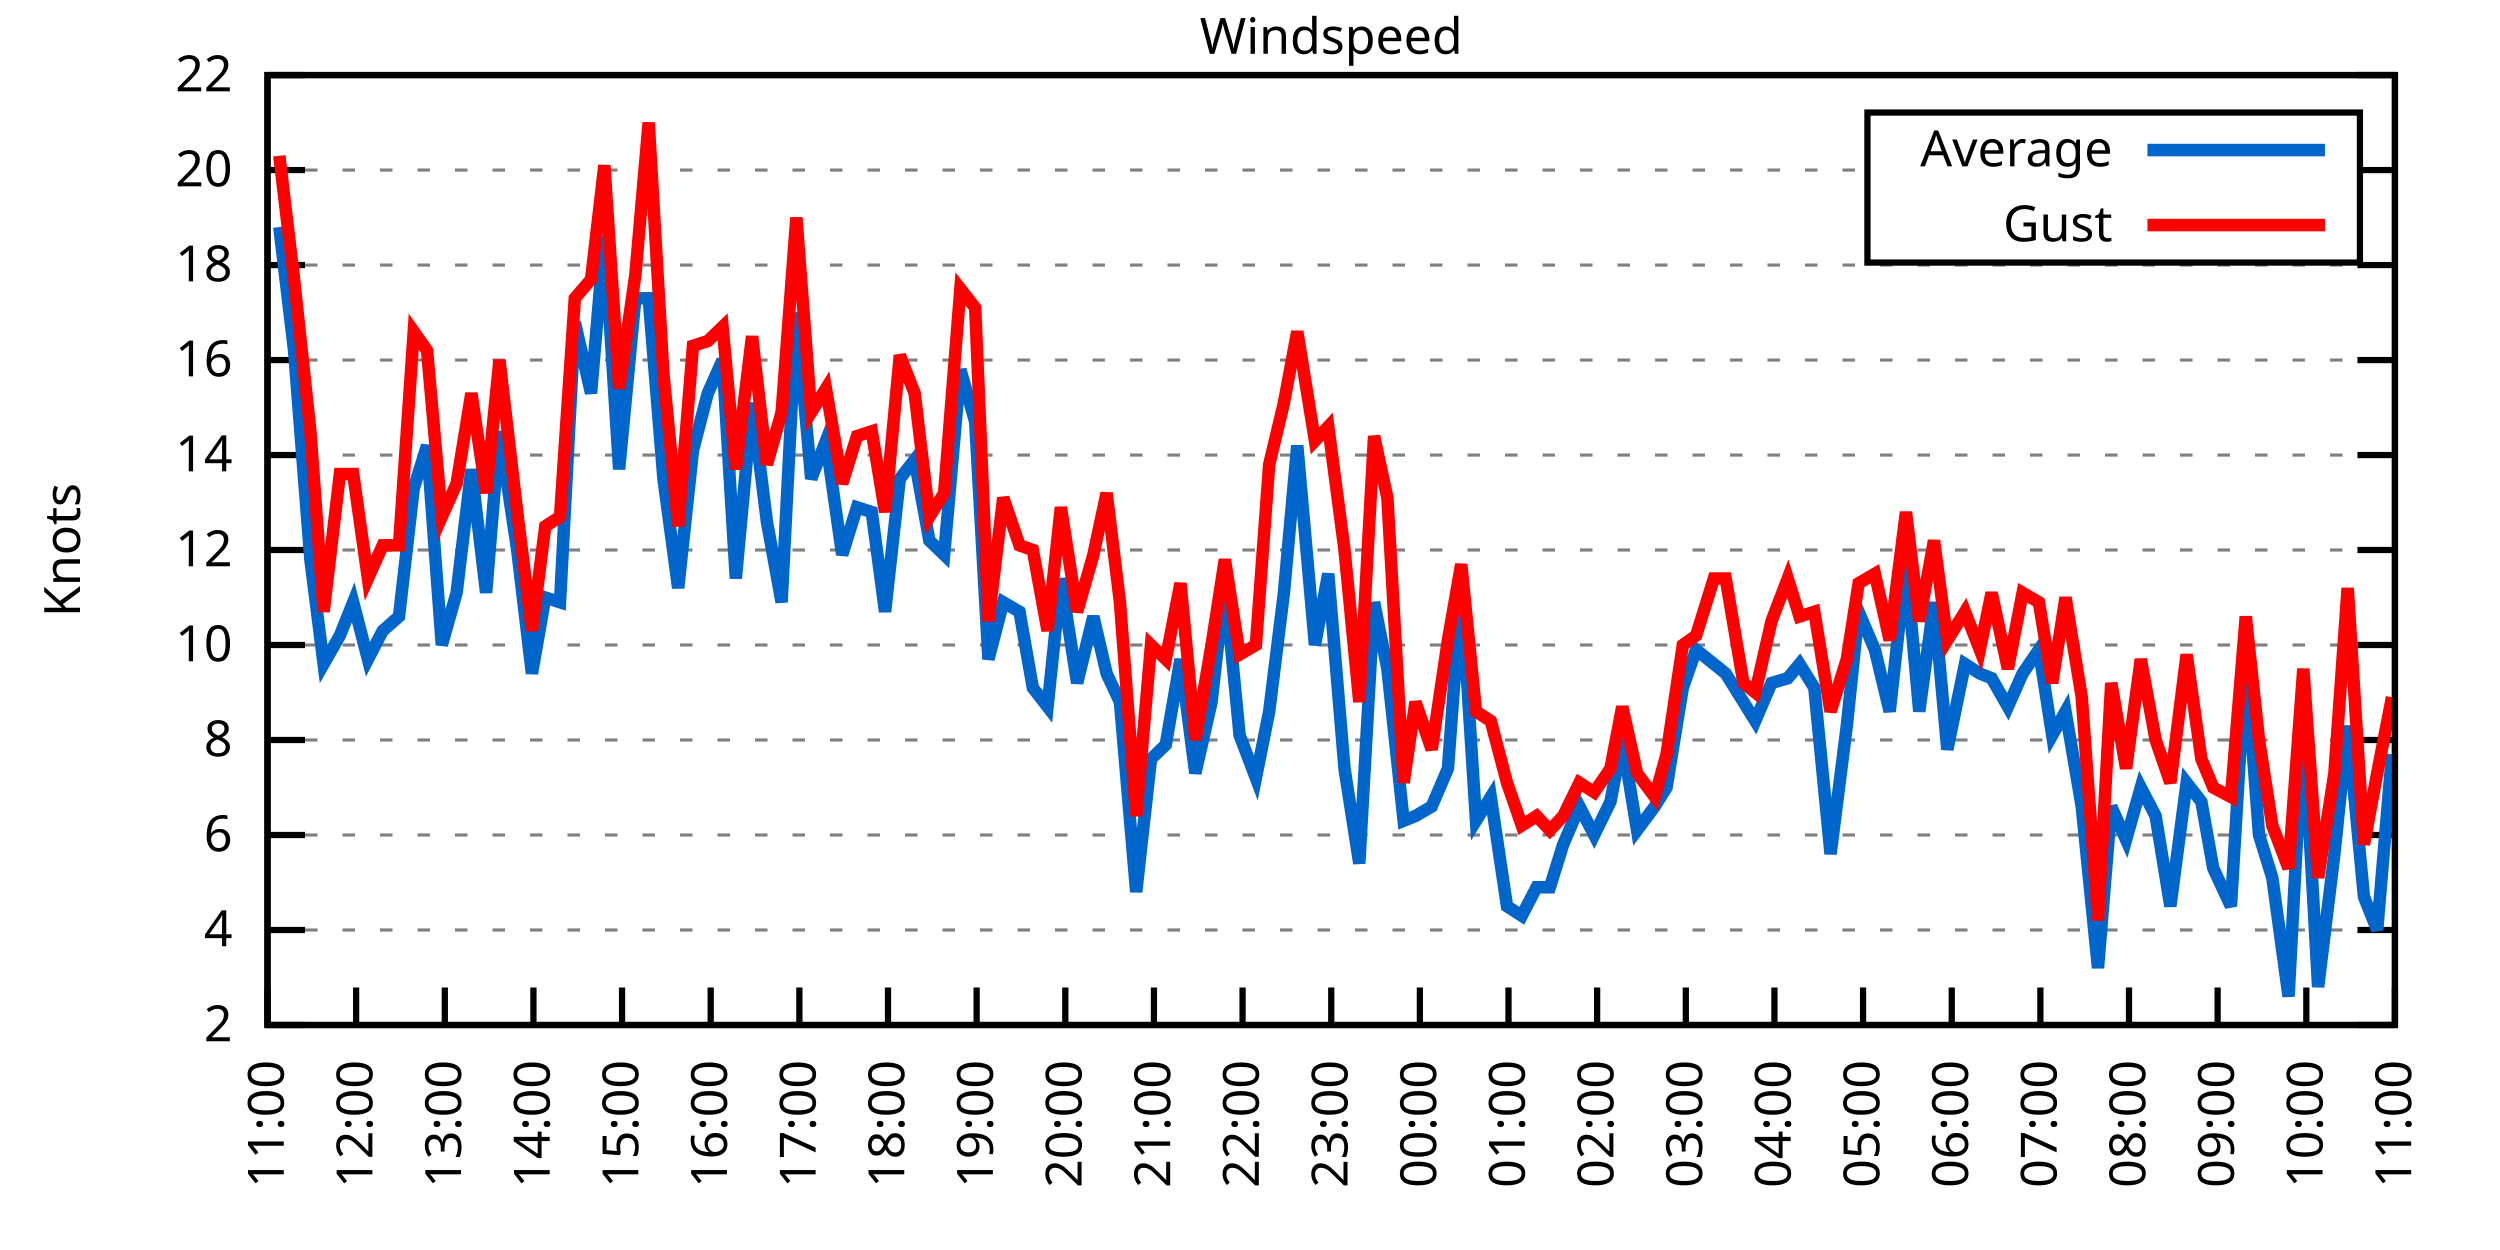
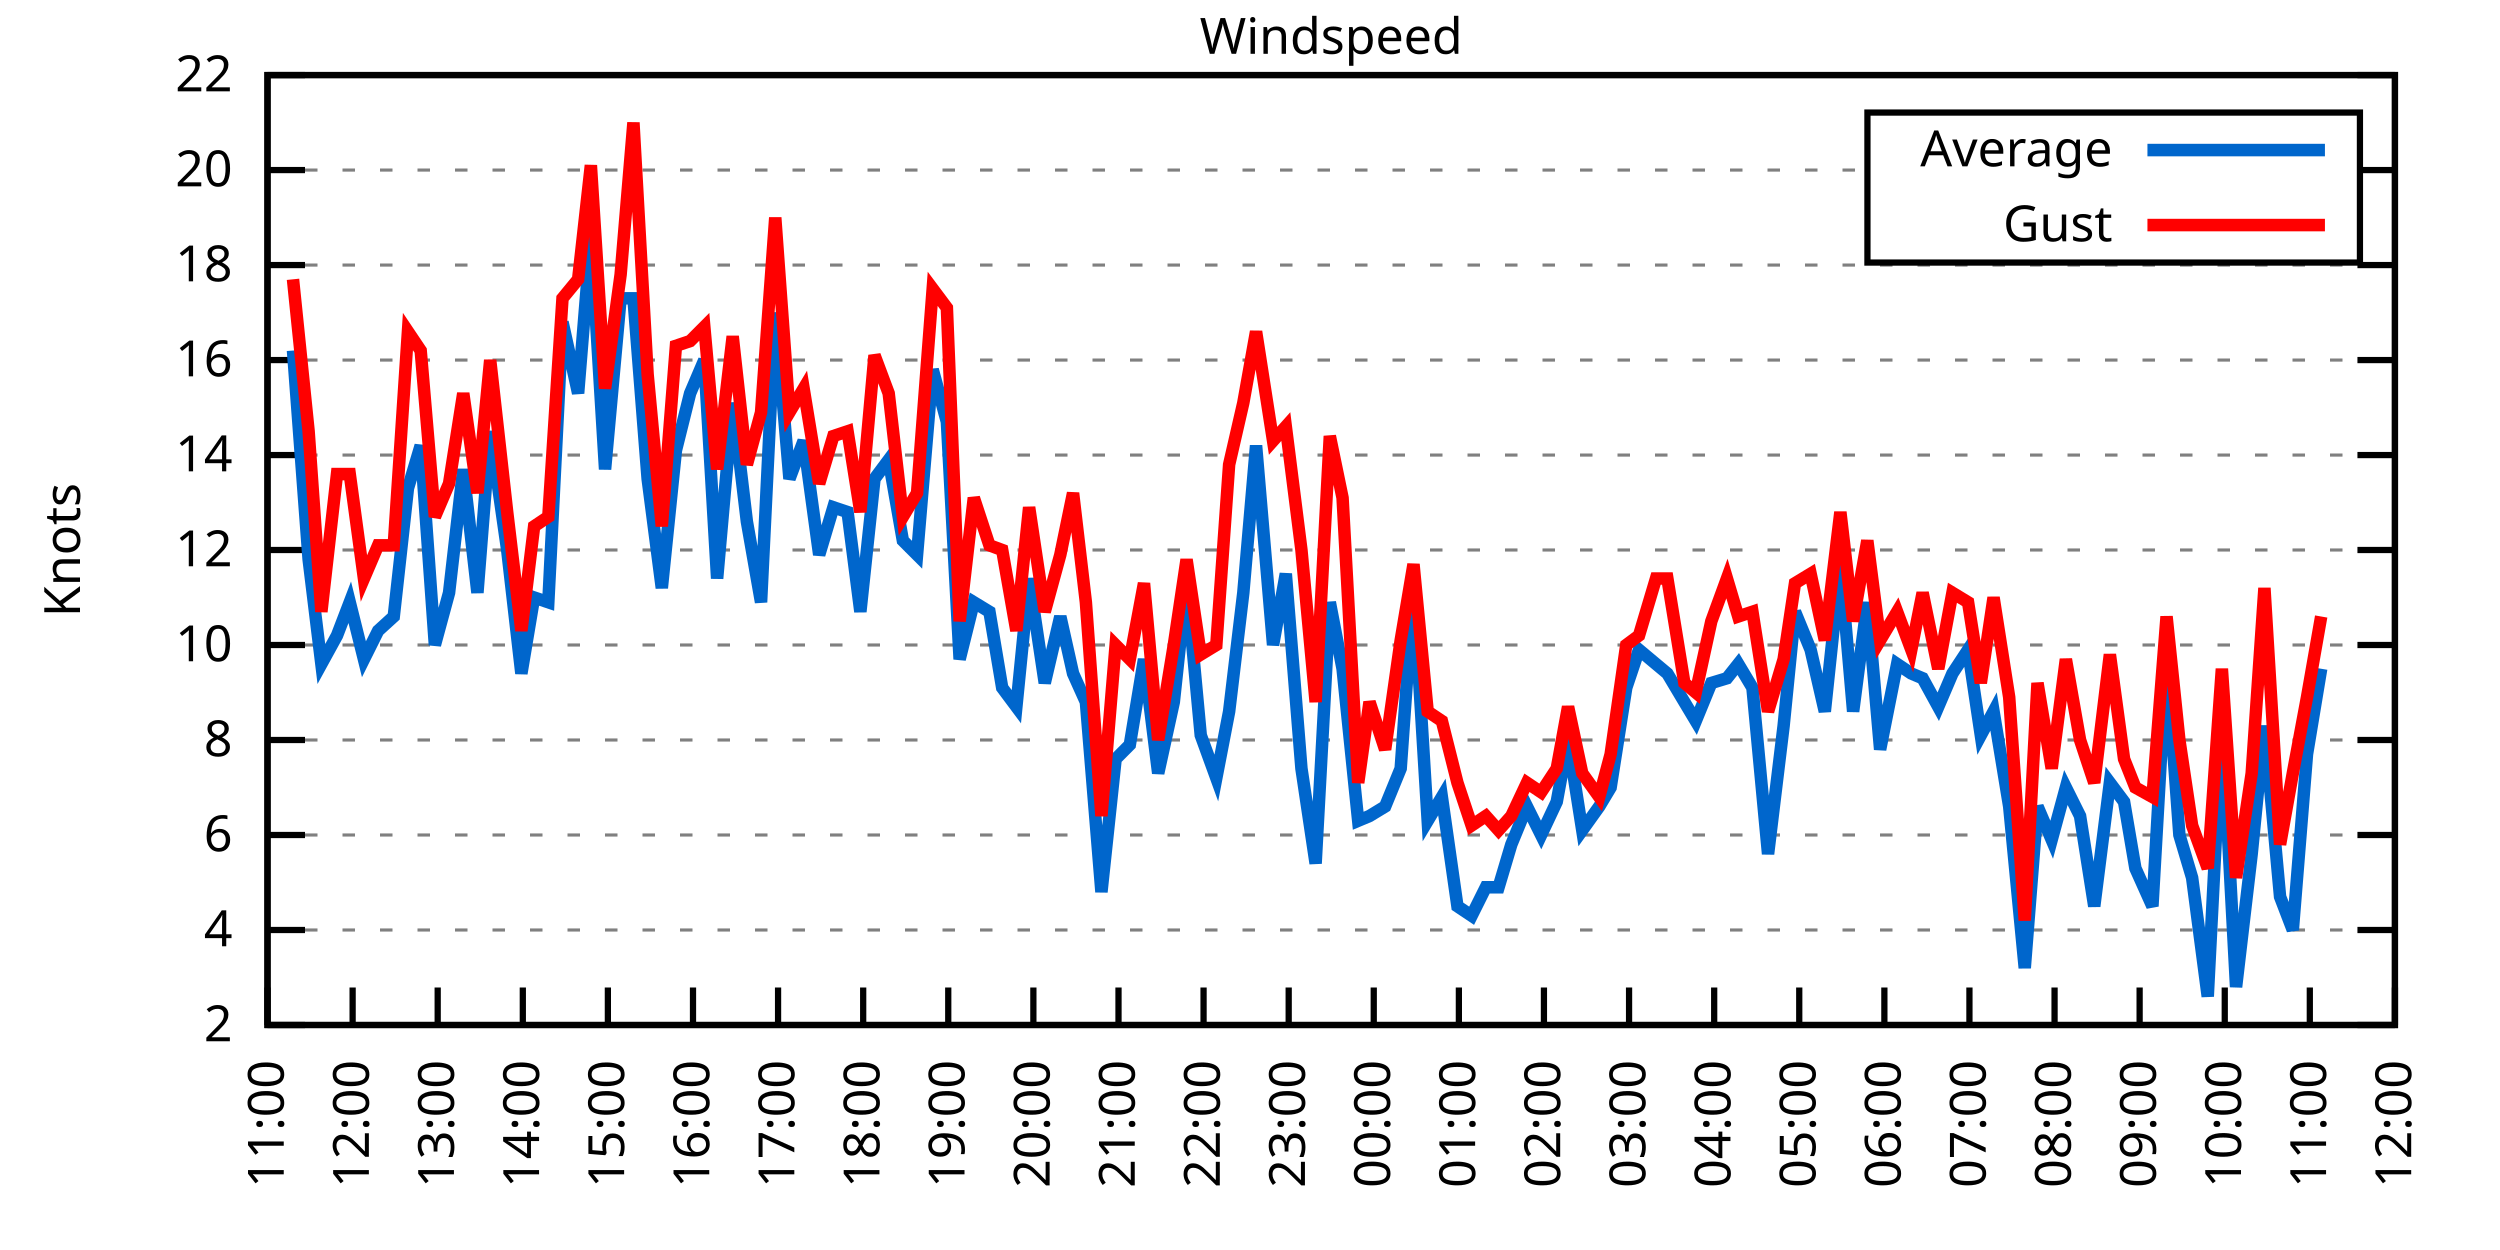
<svg xmlns="http://www.w3.org/2000/svg" xmlns:xlink="http://www.w3.org/1999/xlink" width="400" height="200" viewBox="0 0 400 200">
  <g id="gnuplot_canvas">
    <rect x="0" y="0" width="400" height="200" fill="none" />
    <defs>
      <circle id="gpDot" r="0.5" stroke-width="0.5" stroke="currentColor" />
      <path id="gpPt0" stroke-width="0.333" stroke="currentColor" d="M-1,0 h2 M0,-1 v2" />
      <path id="gpPt1" stroke-width="0.333" stroke="currentColor" d="M-1,-1 L1,1 M1,-1 L-1,1" />
      <path id="gpPt2" stroke-width="0.333" stroke="currentColor" d="M-1,0 L1,0 M0,-1 L0,1 M-1,-1 L1,1 M-1,1 L1,-1" />
      <rect id="gpPt3" stroke-width="0.333" stroke="currentColor" x="-1" y="-1" width="2" height="2" />
      <rect id="gpPt4" stroke-width="0.333" stroke="currentColor" fill="currentColor" x="-1" y="-1" width="2" height="2" />
      <circle id="gpPt5" stroke-width="0.333" stroke="currentColor" cx="0" cy="0" r="1" />
      <use xlink:href="#gpPt5" id="gpPt6" fill="currentColor" stroke="none" />
      <path id="gpPt7" stroke-width="0.333" stroke="currentColor" d="M0,-1.33 L-1.33,0.67 L1.33,0.67 z" />
      <use xlink:href="#gpPt7" id="gpPt8" fill="currentColor" stroke="none" />
      <use xlink:href="#gpPt7" id="gpPt9" stroke="currentColor" transform="rotate(180)" />
      <use xlink:href="#gpPt9" id="gpPt10" fill="currentColor" stroke="none" />
      <use xlink:href="#gpPt3" id="gpPt11" stroke="currentColor" transform="rotate(45)" />
      <use xlink:href="#gpPt11" id="gpPt12" fill="currentColor" stroke="none" />
      <path id="gpPt13" stroke-width="0.333" stroke="currentColor" d="M0,1.330 L1.265,0.411 L0.782,-1.067 L-0.782,-1.076 L-1.265,0.411 z" />
      <use xlink:href="#gpPt13" id="gpPt14" fill="currentColor" stroke="none" />
      <filter id="textbox" filterUnits="objectBoundingBox" x="0" y="0" height="1" width="1">
        <feFlood flood-color="white" flood-opacity="1" result="bgnd" />
        <feComposite in="SourceGraphic" in2="bgnd" operator="atop" />
      </filter>
      <filter id="greybox" filterUnits="objectBoundingBox" x="0" y="0" height="1" width="1">
        <feFlood flood-color="lightgrey" flood-opacity="1" result="grey" />
        <feComposite in="SourceGraphic" in2="grey" operator="atop" />
      </filter>
    </defs>
    <g fill="none" color="white" stroke="currentColor" stroke-width="1.00" stroke-linecap="butt" stroke-linejoin="miter">
</g>
    <g fill="none" color="black" stroke="currentColor" stroke-width="1.00" stroke-linecap="butt" stroke-linejoin="miter">
      <g stroke="none" shape-rendering="crispEdges">
        <polygon fill="rgb(255, 255, 255)" points="42.80,164.00 383.18,164.00 383.18,12.02 42.80,12.02 " />
      </g>
    </g>
    <g fill="none" color="black" stroke="currentColor" stroke-width="1.00" stroke-linecap="butt" stroke-linejoin="miter">
</g>
    <g fill="none" color="black" stroke="black" stroke-width="0.50" stroke-linecap="butt" stroke-linejoin="miter">
</g>
    <g fill="none" color="gray" stroke="currentColor" stroke-width="0.50" stroke-linecap="butt" stroke-linejoin="miter">
      <path stroke="gray" stroke-dasharray="2,4" class="gridline" d="M42.80,164.00 L383.19,164.00  " />
    </g>
    <g fill="none" color="gray" stroke="gray" stroke-width="1.00" stroke-linecap="butt" stroke-linejoin="miter">
</g>
    <g fill="none" color="black" stroke="currentColor" stroke-width="1.00" stroke-linecap="butt" stroke-linejoin="miter">
      <path stroke="black" d="M42.80,164.00 L48.80,164.00 M383.19,164.00 L377.19,164.00  " />
      <g transform="translate(37.20,166.60)" stroke="none" fill="black" font-family="Sans" font-size="8.00" text-anchor="end">
        <text>
          <tspan font-family="Sans"> 2</tspan>
        </text>
      </g>
    </g>
    <g fill="none" color="black" stroke="currentColor" stroke-width="1.00" stroke-linecap="butt" stroke-linejoin="miter">
</g>
    <g fill="none" color="black" stroke="black" stroke-width="0.50" stroke-linecap="butt" stroke-linejoin="miter">
</g>
    <g fill="none" color="gray" stroke="currentColor" stroke-width="0.50" stroke-linecap="butt" stroke-linejoin="miter">
      <path stroke="gray" stroke-dasharray="2,4" class="gridline" d="M42.80,148.80 L383.19,148.80  " />
    </g>
    <g fill="none" color="gray" stroke="gray" stroke-width="1.00" stroke-linecap="butt" stroke-linejoin="miter">
</g>
    <g fill="none" color="black" stroke="currentColor" stroke-width="1.00" stroke-linecap="butt" stroke-linejoin="miter">
      <path stroke="black" d="M42.80,148.80 L48.80,148.80 M383.19,148.80 L377.19,148.80  " />
      <g transform="translate(37.20,151.40)" stroke="none" fill="black" font-family="Sans" font-size="8.00" text-anchor="end">
        <text>
          <tspan font-family="Sans"> 4</tspan>
        </text>
      </g>
    </g>
    <g fill="none" color="black" stroke="currentColor" stroke-width="1.00" stroke-linecap="butt" stroke-linejoin="miter">
</g>
    <g fill="none" color="black" stroke="black" stroke-width="0.50" stroke-linecap="butt" stroke-linejoin="miter">
</g>
    <g fill="none" color="gray" stroke="currentColor" stroke-width="0.50" stroke-linecap="butt" stroke-linejoin="miter">
      <path stroke="gray" stroke-dasharray="2,4" class="gridline" d="M42.80,133.60 L383.19,133.60  " />
    </g>
    <g fill="none" color="gray" stroke="gray" stroke-width="1.00" stroke-linecap="butt" stroke-linejoin="miter">
</g>
    <g fill="none" color="black" stroke="currentColor" stroke-width="1.00" stroke-linecap="butt" stroke-linejoin="miter">
      <path stroke="black" d="M42.80,133.60 L48.80,133.60 M383.19,133.60 L377.19,133.60  " />
      <g transform="translate(37.20,136.20)" stroke="none" fill="black" font-family="Sans" font-size="8.00" text-anchor="end">
        <text>
          <tspan font-family="Sans"> 6</tspan>
        </text>
      </g>
    </g>
    <g fill="none" color="black" stroke="currentColor" stroke-width="1.00" stroke-linecap="butt" stroke-linejoin="miter">
</g>
    <g fill="none" color="black" stroke="black" stroke-width="0.50" stroke-linecap="butt" stroke-linejoin="miter">
</g>
    <g fill="none" color="gray" stroke="currentColor" stroke-width="0.50" stroke-linecap="butt" stroke-linejoin="miter">
      <path stroke="gray" stroke-dasharray="2,4" class="gridline" d="M42.80,118.40 L383.19,118.40  " />
    </g>
    <g fill="none" color="gray" stroke="gray" stroke-width="1.00" stroke-linecap="butt" stroke-linejoin="miter">
</g>
    <g fill="none" color="black" stroke="currentColor" stroke-width="1.00" stroke-linecap="butt" stroke-linejoin="miter">
      <path stroke="black" d="M42.80,118.40 L48.80,118.40 M383.19,118.40 L377.19,118.40  " />
      <g transform="translate(37.20,121.00)" stroke="none" fill="black" font-family="Sans" font-size="8.00" text-anchor="end">
        <text>
          <tspan font-family="Sans"> 8</tspan>
        </text>
      </g>
    </g>
    <g fill="none" color="black" stroke="currentColor" stroke-width="1.00" stroke-linecap="butt" stroke-linejoin="miter">
</g>
    <g fill="none" color="black" stroke="black" stroke-width="0.50" stroke-linecap="butt" stroke-linejoin="miter">
</g>
    <g fill="none" color="gray" stroke="currentColor" stroke-width="0.50" stroke-linecap="butt" stroke-linejoin="miter">
      <path stroke="gray" stroke-dasharray="2,4" class="gridline" d="M42.80,103.20 L383.19,103.20  " />
    </g>
    <g fill="none" color="gray" stroke="gray" stroke-width="1.00" stroke-linecap="butt" stroke-linejoin="miter">
</g>
    <g fill="none" color="black" stroke="currentColor" stroke-width="1.00" stroke-linecap="butt" stroke-linejoin="miter">
      <path stroke="black" d="M42.80,103.20 L48.80,103.20 M383.19,103.20 L377.19,103.20  " />
      <g transform="translate(37.20,105.80)" stroke="none" fill="black" font-family="Sans" font-size="8.00" text-anchor="end">
        <text>
          <tspan font-family="Sans"> 10</tspan>
        </text>
      </g>
    </g>
    <g fill="none" color="black" stroke="currentColor" stroke-width="1.00" stroke-linecap="butt" stroke-linejoin="miter">
</g>
    <g fill="none" color="black" stroke="black" stroke-width="0.50" stroke-linecap="butt" stroke-linejoin="miter">
</g>
    <g fill="none" color="gray" stroke="currentColor" stroke-width="0.50" stroke-linecap="butt" stroke-linejoin="miter">
      <path stroke="gray" stroke-dasharray="2,4" class="gridline" d="M42.80,88.00 L383.19,88.00  " />
    </g>
    <g fill="none" color="gray" stroke="gray" stroke-width="1.00" stroke-linecap="butt" stroke-linejoin="miter">
</g>
    <g fill="none" color="black" stroke="currentColor" stroke-width="1.00" stroke-linecap="butt" stroke-linejoin="miter">
      <path stroke="black" d="M42.80,88.00 L48.80,88.00 M383.19,88.00 L377.19,88.00  " />
      <g transform="translate(37.20,90.60)" stroke="none" fill="black" font-family="Sans" font-size="8.00" text-anchor="end">
        <text>
          <tspan font-family="Sans"> 12</tspan>
        </text>
      </g>
    </g>
    <g fill="none" color="black" stroke="currentColor" stroke-width="1.00" stroke-linecap="butt" stroke-linejoin="miter">
</g>
    <g fill="none" color="black" stroke="black" stroke-width="0.50" stroke-linecap="butt" stroke-linejoin="miter">
</g>
    <g fill="none" color="gray" stroke="currentColor" stroke-width="0.50" stroke-linecap="butt" stroke-linejoin="miter">
      <path stroke="gray" stroke-dasharray="2,4" class="gridline" d="M42.80,72.81 L383.19,72.81  " />
    </g>
    <g fill="none" color="gray" stroke="gray" stroke-width="1.00" stroke-linecap="butt" stroke-linejoin="miter">
</g>
    <g fill="none" color="black" stroke="currentColor" stroke-width="1.00" stroke-linecap="butt" stroke-linejoin="miter">
      <path stroke="black" d="M42.80,72.81 L48.80,72.81 M383.19,72.81 L377.19,72.81  " />
      <g transform="translate(37.20,75.41)" stroke="none" fill="black" font-family="Sans" font-size="8.00" text-anchor="end">
        <text>
          <tspan font-family="Sans"> 14</tspan>
        </text>
      </g>
    </g>
    <g fill="none" color="black" stroke="currentColor" stroke-width="1.00" stroke-linecap="butt" stroke-linejoin="miter">
</g>
    <g fill="none" color="black" stroke="black" stroke-width="0.50" stroke-linecap="butt" stroke-linejoin="miter">
</g>
    <g fill="none" color="gray" stroke="currentColor" stroke-width="0.50" stroke-linecap="butt" stroke-linejoin="miter">
      <path stroke="gray" stroke-dasharray="2,4" class="gridline" d="M42.80,57.61 L383.19,57.61  " />
    </g>
    <g fill="none" color="gray" stroke="gray" stroke-width="1.00" stroke-linecap="butt" stroke-linejoin="miter">
</g>
    <g fill="none" color="black" stroke="currentColor" stroke-width="1.00" stroke-linecap="butt" stroke-linejoin="miter">
      <path stroke="black" d="M42.80,57.61 L48.80,57.61 M383.19,57.61 L377.19,57.61  " />
      <g transform="translate(37.20,60.21)" stroke="none" fill="black" font-family="Sans" font-size="8.00" text-anchor="end">
        <text>
          <tspan font-family="Sans"> 16</tspan>
        </text>
      </g>
    </g>
    <g fill="none" color="black" stroke="currentColor" stroke-width="1.00" stroke-linecap="butt" stroke-linejoin="miter">
</g>
    <g fill="none" color="black" stroke="black" stroke-width="0.50" stroke-linecap="butt" stroke-linejoin="miter">
</g>
    <g fill="none" color="gray" stroke="currentColor" stroke-width="0.50" stroke-linecap="butt" stroke-linejoin="miter">
      <path stroke="gray" stroke-dasharray="2,4" class="gridline" d="M42.80,42.41 L383.19,42.41  " />
    </g>
    <g fill="none" color="gray" stroke="gray" stroke-width="1.00" stroke-linecap="butt" stroke-linejoin="miter">
</g>
    <g fill="none" color="black" stroke="currentColor" stroke-width="1.00" stroke-linecap="butt" stroke-linejoin="miter">
      <path stroke="black" d="M42.80,42.41 L48.80,42.41 M383.19,42.41 L377.19,42.41  " />
      <g transform="translate(37.20,45.01)" stroke="none" fill="black" font-family="Sans" font-size="8.00" text-anchor="end">
        <text>
          <tspan font-family="Sans"> 18</tspan>
        </text>
      </g>
    </g>
    <g fill="none" color="black" stroke="currentColor" stroke-width="1.00" stroke-linecap="butt" stroke-linejoin="miter">
</g>
    <g fill="none" color="black" stroke="black" stroke-width="0.50" stroke-linecap="butt" stroke-linejoin="miter">
</g>
    <g fill="none" color="gray" stroke="currentColor" stroke-width="0.50" stroke-linecap="butt" stroke-linejoin="miter">
      <path stroke="gray" stroke-dasharray="2,4" class="gridline" d="M42.80,27.21 L298.79,27.21 M377.59,27.21 L383.19,27.21  " />
    </g>
    <g fill="none" color="gray" stroke="gray" stroke-width="1.00" stroke-linecap="butt" stroke-linejoin="miter">
</g>
    <g fill="none" color="black" stroke="currentColor" stroke-width="1.00" stroke-linecap="butt" stroke-linejoin="miter">
      <path stroke="black" d="M42.80,27.21 L48.80,27.21 M383.19,27.21 L377.19,27.21  " />
      <g transform="translate(37.20,29.81)" stroke="none" fill="black" font-family="Sans" font-size="8.00" text-anchor="end">
        <text>
          <tspan font-family="Sans"> 20</tspan>
        </text>
      </g>
    </g>
    <g fill="none" color="black" stroke="currentColor" stroke-width="1.00" stroke-linecap="butt" stroke-linejoin="miter">
</g>
    <g fill="none" color="black" stroke="black" stroke-width="0.50" stroke-linecap="butt" stroke-linejoin="miter">
</g>
    <g fill="none" color="gray" stroke="currentColor" stroke-width="0.50" stroke-linecap="butt" stroke-linejoin="miter">
      <path stroke="gray" stroke-dasharray="2,4" class="gridline" d="M42.80,12.01 L383.19,12.01  " />
    </g>
    <g fill="none" color="gray" stroke="gray" stroke-width="1.00" stroke-linecap="butt" stroke-linejoin="miter">
</g>
    <g fill="none" color="black" stroke="currentColor" stroke-width="1.00" stroke-linecap="butt" stroke-linejoin="miter">
      <path stroke="black" d="M42.80,12.01 L48.80,12.01 M383.19,12.01 L377.19,12.01  " />
      <g transform="translate(37.20,14.61)" stroke="none" fill="black" font-family="Sans" font-size="8.00" text-anchor="end">
        <text>
          <tspan font-family="Sans"> 22</tspan>
        </text>
      </g>
    </g>
    <g fill="none" color="black" stroke="currentColor" stroke-width="1.00" stroke-linecap="butt" stroke-linejoin="miter">
      <path stroke="black" d="M42.80,164.00 L42.80,158.00  " />
      <g transform="translate(45.40,169.60) rotate(270.00)" stroke="none" fill="black" font-family="Sans" font-size="8.00" text-anchor="end">
        <text>
          <tspan font-family="Sans">11:00</tspan>
        </text>
      </g>
    </g>
    <g fill="none" color="black" stroke="currentColor" stroke-width="1.00" stroke-linecap="butt" stroke-linejoin="miter">
-       <path stroke="black" d="M56.98,164.00 L56.98,158.00  " />
-       <g transform="translate(59.58,169.60) rotate(270.00)" stroke="none" fill="black" font-family="Sans" font-size="8.00" text-anchor="end">
+       <path stroke="black" d="M56.42,164.00 L56.42,158.00  " />
+       <g transform="translate(59.02,169.60) rotate(270.00)" stroke="none" fill="black" font-family="Sans" font-size="8.00" text-anchor="end">
        <text>
          <tspan font-family="Sans">12:00</tspan>
        </text>
      </g>
    </g>
    <g fill="none" color="black" stroke="currentColor" stroke-width="1.00" stroke-linecap="butt" stroke-linejoin="miter">
-       <path stroke="black" d="M71.17,164.00 L71.17,158.00  " />
-       <g transform="translate(73.77,169.60) rotate(270.00)" stroke="none" fill="black" font-family="Sans" font-size="8.00" text-anchor="end">
+       <path stroke="black" d="M70.03,164.00 L70.03,158.00  " />
+       <g transform="translate(72.63,169.60) rotate(270.00)" stroke="none" fill="black" font-family="Sans" font-size="8.00" text-anchor="end">
        <text>
          <tspan font-family="Sans">13:00</tspan>
        </text>
      </g>
    </g>
    <g fill="none" color="black" stroke="currentColor" stroke-width="1.00" stroke-linecap="butt" stroke-linejoin="miter">
-       <path stroke="black" d="M85.35,164.00 L85.35,158.00  " />
-       <g transform="translate(87.95,169.60) rotate(270.00)" stroke="none" fill="black" font-family="Sans" font-size="8.00" text-anchor="end">
+       <path stroke="black" d="M83.65,164.00 L83.65,158.00  " />
+       <g transform="translate(86.25,169.60) rotate(270.00)" stroke="none" fill="black" font-family="Sans" font-size="8.00" text-anchor="end">
        <text>
          <tspan font-family="Sans">14:00</tspan>
        </text>
      </g>
    </g>
    <g fill="none" color="black" stroke="currentColor" stroke-width="1.00" stroke-linecap="butt" stroke-linejoin="miter">
-       <path stroke="black" d="M99.53,164.00 L99.53,158.00  " />
-       <g transform="translate(102.13,169.60) rotate(270.00)" stroke="none" fill="black" font-family="Sans" font-size="8.00" text-anchor="end">
+       <path stroke="black" d="M97.26,164.00 L97.26,158.00  " />
+       <g transform="translate(99.86,169.60) rotate(270.00)" stroke="none" fill="black" font-family="Sans" font-size="8.00" text-anchor="end">
        <text>
          <tspan font-family="Sans">15:00</tspan>
        </text>
      </g>
    </g>
    <g fill="none" color="black" stroke="currentColor" stroke-width="1.00" stroke-linecap="butt" stroke-linejoin="miter">
-       <path stroke="black" d="M113.71,164.00 L113.71,158.00  " />
-       <g transform="translate(116.31,169.60) rotate(270.00)" stroke="none" fill="black" font-family="Sans" font-size="8.00" text-anchor="end">
+       <path stroke="black" d="M110.88,164.00 L110.88,158.00  " />
+       <g transform="translate(113.48,169.60) rotate(270.00)" stroke="none" fill="black" font-family="Sans" font-size="8.00" text-anchor="end">
        <text>
          <tspan font-family="Sans">16:00</tspan>
        </text>
      </g>
    </g>
    <g fill="none" color="black" stroke="currentColor" stroke-width="1.00" stroke-linecap="butt" stroke-linejoin="miter">
-       <path stroke="black" d="M127.90,164.00 L127.90,158.00  " />
-       <g transform="translate(130.50,169.60) rotate(270.00)" stroke="none" fill="black" font-family="Sans" font-size="8.00" text-anchor="end">
+       <path stroke="black" d="M124.49,164.00 L124.49,158.00  " />
+       <g transform="translate(127.09,169.60) rotate(270.00)" stroke="none" fill="black" font-family="Sans" font-size="8.00" text-anchor="end">
        <text>
          <tspan font-family="Sans">17:00</tspan>
        </text>
      </g>
    </g>
    <g fill="none" color="black" stroke="currentColor" stroke-width="1.00" stroke-linecap="butt" stroke-linejoin="miter">
-       <path stroke="black" d="M142.08,164.00 L142.08,158.00  " />
-       <g transform="translate(144.68,169.60) rotate(270.00)" stroke="none" fill="black" font-family="Sans" font-size="8.00" text-anchor="end">
+       <path stroke="black" d="M138.11,164.00 L138.11,158.00  " />
+       <g transform="translate(140.71,169.60) rotate(270.00)" stroke="none" fill="black" font-family="Sans" font-size="8.00" text-anchor="end">
        <text>
          <tspan font-family="Sans">18:00</tspan>
        </text>
      </g>
    </g>
    <g fill="none" color="black" stroke="currentColor" stroke-width="1.00" stroke-linecap="butt" stroke-linejoin="miter">
-       <path stroke="black" d="M156.26,164.00 L156.26,158.00  " />
-       <g transform="translate(158.86,169.60) rotate(270.00)" stroke="none" fill="black" font-family="Sans" font-size="8.00" text-anchor="end">
+       <path stroke="black" d="M151.72,164.00 L151.72,158.00  " />
+       <g transform="translate(154.32,169.60) rotate(270.00)" stroke="none" fill="black" font-family="Sans" font-size="8.00" text-anchor="end">
        <text>
          <tspan font-family="Sans">19:00</tspan>
        </text>
      </g>
    </g>
    <g fill="none" color="black" stroke="currentColor" stroke-width="1.00" stroke-linecap="butt" stroke-linejoin="miter">
-       <path stroke="black" d="M170.45,164.00 L170.45,158.00  " />
-       <g transform="translate(173.05,169.60) rotate(270.00)" stroke="none" fill="black" font-family="Sans" font-size="8.00" text-anchor="end">
+       <path stroke="black" d="M165.34,164.00 L165.34,158.00  " />
+       <g transform="translate(167.94,169.60) rotate(270.00)" stroke="none" fill="black" font-family="Sans" font-size="8.00" text-anchor="end">
        <text>
          <tspan font-family="Sans">20:00</tspan>
        </text>
      </g>
    </g>
    <g fill="none" color="black" stroke="currentColor" stroke-width="1.00" stroke-linecap="butt" stroke-linejoin="miter">
-       <path stroke="black" d="M184.63,164.00 L184.63,158.00  " />
-       <g transform="translate(187.23,169.60) rotate(270.00)" stroke="none" fill="black" font-family="Sans" font-size="8.00" text-anchor="end">
+       <path stroke="black" d="M178.96,164.00 L178.96,158.00  " />
+       <g transform="translate(181.56,169.60) rotate(270.00)" stroke="none" fill="black" font-family="Sans" font-size="8.00" text-anchor="end">
        <text>
          <tspan font-family="Sans">21:00</tspan>
        </text>
      </g>
    </g>
    <g fill="none" color="black" stroke="currentColor" stroke-width="1.00" stroke-linecap="butt" stroke-linejoin="miter">
-       <path stroke="black" d="M198.81,164.00 L198.81,158.00  " />
-       <g transform="translate(201.41,169.60) rotate(270.00)" stroke="none" fill="black" font-family="Sans" font-size="8.00" text-anchor="end">
+       <path stroke="black" d="M192.57,164.00 L192.57,158.00  " />
+       <g transform="translate(195.17,169.60) rotate(270.00)" stroke="none" fill="black" font-family="Sans" font-size="8.00" text-anchor="end">
        <text>
          <tspan font-family="Sans">22:00</tspan>
        </text>
      </g>
    </g>
    <g fill="none" color="black" stroke="currentColor" stroke-width="1.00" stroke-linecap="butt" stroke-linejoin="miter">
-       <path stroke="black" d="M213.00,164.00 L213.00,158.00  " />
-       <g transform="translate(215.60,169.60) rotate(270.00)" stroke="none" fill="black" font-family="Sans" font-size="8.00" text-anchor="end">
+       <path stroke="black" d="M206.19,164.00 L206.19,158.00  " />
+       <g transform="translate(208.79,169.60) rotate(270.00)" stroke="none" fill="black" font-family="Sans" font-size="8.00" text-anchor="end">
        <text>
          <tspan font-family="Sans">23:00</tspan>
        </text>
      </g>
    </g>
    <g fill="none" color="black" stroke="currentColor" stroke-width="1.00" stroke-linecap="butt" stroke-linejoin="miter">
-       <path stroke="black" d="M227.18,164.00 L227.18,158.00  " />
-       <g transform="translate(229.78,169.60) rotate(270.00)" stroke="none" fill="black" font-family="Sans" font-size="8.00" text-anchor="end">
+       <path stroke="black" d="M219.80,164.00 L219.80,158.00  " />
+       <g transform="translate(222.40,169.60) rotate(270.00)" stroke="none" fill="black" font-family="Sans" font-size="8.00" text-anchor="end">
        <text>
          <tspan font-family="Sans">00:00</tspan>
        </text>
      </g>
    </g>
    <g fill="none" color="black" stroke="currentColor" stroke-width="1.00" stroke-linecap="butt" stroke-linejoin="miter">
-       <path stroke="black" d="M241.36,164.00 L241.36,158.00  " />
-       <g transform="translate(243.96,169.60) rotate(270.00)" stroke="none" fill="black" font-family="Sans" font-size="8.00" text-anchor="end">
+       <path stroke="black" d="M233.42,164.00 L233.42,158.00  " />
+       <g transform="translate(236.02,169.60) rotate(270.00)" stroke="none" fill="black" font-family="Sans" font-size="8.00" text-anchor="end">
        <text>
          <tspan font-family="Sans">01:00</tspan>
        </text>
      </g>
    </g>
    <g fill="none" color="black" stroke="currentColor" stroke-width="1.00" stroke-linecap="butt" stroke-linejoin="miter">
-       <path stroke="black" d="M255.54,164.00 L255.54,158.00  " />
-       <g transform="translate(258.14,169.60) rotate(270.00)" stroke="none" fill="black" font-family="Sans" font-size="8.00" text-anchor="end">
+       <path stroke="black" d="M247.03,164.00 L247.03,158.00  " />
+       <g transform="translate(249.63,169.60) rotate(270.00)" stroke="none" fill="black" font-family="Sans" font-size="8.00" text-anchor="end">
        <text>
          <tspan font-family="Sans">02:00</tspan>
        </text>
      </g>
    </g>
    <g fill="none" color="black" stroke="currentColor" stroke-width="1.00" stroke-linecap="butt" stroke-linejoin="miter">
-       <path stroke="black" d="M269.73,164.00 L269.73,158.00  " />
-       <g transform="translate(272.33,169.60) rotate(270.00)" stroke="none" fill="black" font-family="Sans" font-size="8.00" text-anchor="end">
+       <path stroke="black" d="M260.65,164.00 L260.65,158.00  " />
+       <g transform="translate(263.25,169.60) rotate(270.00)" stroke="none" fill="black" font-family="Sans" font-size="8.00" text-anchor="end">
        <text>
          <tspan font-family="Sans">03:00</tspan>
        </text>
      </g>
    </g>
    <g fill="none" color="black" stroke="currentColor" stroke-width="1.00" stroke-linecap="butt" stroke-linejoin="miter">
-       <path stroke="black" d="M283.91,164.00 L283.91,158.00  " />
-       <g transform="translate(286.51,169.60) rotate(270.00)" stroke="none" fill="black" font-family="Sans" font-size="8.00" text-anchor="end">
+       <path stroke="black" d="M274.27,164.00 L274.27,158.00  " />
+       <g transform="translate(276.87,169.60) rotate(270.00)" stroke="none" fill="black" font-family="Sans" font-size="8.00" text-anchor="end">
        <text>
          <tspan font-family="Sans">04:00</tspan>
        </text>
      </g>
    </g>
    <g fill="none" color="black" stroke="currentColor" stroke-width="1.00" stroke-linecap="butt" stroke-linejoin="miter">
-       <path stroke="black" d="M298.09,164.00 L298.09,158.00  " />
-       <g transform="translate(300.69,169.60) rotate(270.00)" stroke="none" fill="black" font-family="Sans" font-size="8.00" text-anchor="end">
+       <path stroke="black" d="M287.88,164.00 L287.88,158.00  " />
+       <g transform="translate(290.48,169.60) rotate(270.00)" stroke="none" fill="black" font-family="Sans" font-size="8.00" text-anchor="end">
        <text>
          <tspan font-family="Sans">05:00</tspan>
        </text>
      </g>
    </g>
    <g fill="none" color="black" stroke="currentColor" stroke-width="1.00" stroke-linecap="butt" stroke-linejoin="miter">
-       <path stroke="black" d="M312.28,164.00 L312.28,158.00  " />
-       <g transform="translate(314.88,169.60) rotate(270.00)" stroke="none" fill="black" font-family="Sans" font-size="8.00" text-anchor="end">
+       <path stroke="black" d="M301.50,164.00 L301.50,158.00  " />
+       <g transform="translate(304.10,169.60) rotate(270.00)" stroke="none" fill="black" font-family="Sans" font-size="8.00" text-anchor="end">
        <text>
          <tspan font-family="Sans">06:00</tspan>
        </text>
      </g>
    </g>
    <g fill="none" color="black" stroke="currentColor" stroke-width="1.00" stroke-linecap="butt" stroke-linejoin="miter">
-       <path stroke="black" d="M326.46,164.00 L326.46,158.00  " />
-       <g transform="translate(329.06,169.60) rotate(270.00)" stroke="none" fill="black" font-family="Sans" font-size="8.00" text-anchor="end">
+       <path stroke="black" d="M315.11,164.00 L315.11,158.00  " />
+       <g transform="translate(317.71,169.60) rotate(270.00)" stroke="none" fill="black" font-family="Sans" font-size="8.00" text-anchor="end">
        <text>
          <tspan font-family="Sans">07:00</tspan>
        </text>
      </g>
    </g>
    <g fill="none" color="black" stroke="currentColor" stroke-width="1.00" stroke-linecap="butt" stroke-linejoin="miter">
-       <path stroke="black" d="M340.64,164.00 L340.64,158.00  " />
-       <g transform="translate(343.24,169.60) rotate(270.00)" stroke="none" fill="black" font-family="Sans" font-size="8.00" text-anchor="end">
+       <path stroke="black" d="M328.73,164.00 L328.73,158.00  " />
+       <g transform="translate(331.33,169.60) rotate(270.00)" stroke="none" fill="black" font-family="Sans" font-size="8.00" text-anchor="end">
        <text>
          <tspan font-family="Sans">08:00</tspan>
        </text>
      </g>
    </g>
    <g fill="none" color="black" stroke="currentColor" stroke-width="1.00" stroke-linecap="butt" stroke-linejoin="miter">
-       <path stroke="black" d="M354.82,164.00 L354.82,158.00  " />
-       <g transform="translate(357.42,169.60) rotate(270.00)" stroke="none" fill="black" font-family="Sans" font-size="8.00" text-anchor="end">
+       <path stroke="black" d="M342.34,164.00 L342.34,158.00  " />
+       <g transform="translate(344.94,169.60) rotate(270.00)" stroke="none" fill="black" font-family="Sans" font-size="8.00" text-anchor="end">
        <text>
          <tspan font-family="Sans">09:00</tspan>
        </text>
      </g>
    </g>
    <g fill="none" color="black" stroke="currentColor" stroke-width="1.00" stroke-linecap="butt" stroke-linejoin="miter">
-       <path stroke="black" d="M369.01,164.00 L369.01,158.00  " />
-       <g transform="translate(371.61,169.60) rotate(270.00)" stroke="none" fill="black" font-family="Sans" font-size="8.00" text-anchor="end">
+       <path stroke="black" d="M355.96,164.00 L355.96,158.00  " />
+       <g transform="translate(358.56,169.60) rotate(270.00)" stroke="none" fill="black" font-family="Sans" font-size="8.00" text-anchor="end">
        <text>
          <tspan font-family="Sans">10:00</tspan>
+         </text>
+       </g>
+     </g>
+     <g fill="none" color="black" stroke="currentColor" stroke-width="1.00" stroke-linecap="butt" stroke-linejoin="miter">
+       <path stroke="black" d="M369.57,164.00 L369.57,158.00  " />
+       <g transform="translate(372.17,169.60) rotate(270.00)" stroke="none" fill="black" font-family="Sans" font-size="8.00" text-anchor="end">
+         <text>
+           <tspan font-family="Sans">11:00</tspan>
        </text>
      </g>
    </g>
    <g fill="none" color="black" stroke="currentColor" stroke-width="1.00" stroke-linecap="butt" stroke-linejoin="miter">
      <path stroke="black" d="M383.19,164.00 L383.19,158.00  " />
      <g transform="translate(385.79,169.60) rotate(270.00)" stroke="none" fill="black" font-family="Sans" font-size="8.00" text-anchor="end">
        <text>
-           <tspan font-family="Sans">11:00</tspan>
+           <tspan font-family="Sans">12:00</tspan>
        </text>
      </g>
    </g>
    <g fill="none" color="black" stroke="currentColor" stroke-width="1.00" stroke-linecap="butt" stroke-linejoin="miter">
</g>
    <g fill="none" color="black" stroke="currentColor" stroke-width="1.00" stroke-linecap="butt" stroke-linejoin="miter">
      <path stroke="black" d="M42.80,12.01 L42.80,164.00 L383.19,164.00 L383.19,12.01 L42.80,12.01 Z  " />
    </g>
    <g fill="none" color="black" stroke="currentColor" stroke-width="1.00" stroke-linecap="butt" stroke-linejoin="miter">
</g>
    <g fill="none" color="black" stroke="currentColor" stroke-width="1.00" stroke-linecap="butt" stroke-linejoin="miter">
      <path stroke="black" d="M298.79,42.01 L298.79,18.01 L377.59,18.01 L377.59,42.01 L298.79,42.01 Z  " />
    </g>
    <g id="Windspeed_plot_1">
      <g fill="none" color="white" stroke="black" stroke-width="2.00" stroke-linecap="butt" stroke-linejoin="miter">
</g>
      <g fill="none" color="black" stroke="currentColor" stroke-width="2.00" stroke-linecap="butt" stroke-linejoin="miter">
        <g transform="translate(337.99,26.61)" stroke="none" fill="black" font-family="Sans" font-size="8.00" text-anchor="end">
          <text>
            <tspan font-family="Sans">Average</tspan>
          </text>
        </g>
      </g>
      <g fill="none" color="black" stroke="currentColor" stroke-width="2.00" stroke-linecap="butt" stroke-linejoin="miter">
-         <path stroke="rgb(  0, 102, 204)" d="M343.59,24.01 L371.99,24.01 M44.69,36.33 L47.05,56.09 L49.66,89.52 L51.78,106.24 L54.38,101.68 L56.51,96.36   L58.87,105.48 L61.24,100.92 L63.84,98.64 L66.20,78.13 L68.33,71.29 L70.69,103.20 L73.06,94.84 L75.42,75.09   L77.78,94.84 L79.91,69.01 L82.75,88.00 L85.11,107.76 L87.24,95.60 L89.60,96.36 L91.97,51.53 L94.57,62.93   L96.70,37.85 L99.06,75.09 L101.66,47.73 L103.79,47.73 L106.15,76.61 L108.51,94.08 L110.88,72.05 L113.24,62.93   L115.61,57.61 L117.73,92.56 L120.33,64.45 L122.70,83.45 L125.06,96.36 L127.42,50.01 L129.79,76.61 L132.15,70.53   L134.75,88.76 L137.12,81.17 L139.48,81.93 L141.61,97.88 L143.97,76.61 L146.34,73.57 L148.70,86.49 L151.06,88.76   L153.66,59.13 L156.03,67.49 L158.15,105.48 L160.52,96.36 L163.12,97.88 L165.25,110.04 L167.61,113.08 L169.74,92.56   L172.34,109.28 L174.94,98.64 L177.06,107.76 L179.19,112.32 L181.79,142.72 L184.16,121.44 L186.52,119.16 L188.88,105.48   L191.25,123.72 L193.85,112.32 L195.98,93.32 L198.34,117.64 L200.94,124.48 L203.07,113.84 L205.43,94.84 L207.56,71.29   L210.39,103.20 L212.52,91.80 L215.12,122.96 L217.49,138.16 L219.85,96.36 L221.98,107.00 L224.58,131.32 L226.47,130.56   L229.07,129.04 L231.67,122.96 L233.80,94.08 L236.16,131.32 L238.52,127.52 L241.12,145.00 L243.49,146.52 L245.85,141.96   L247.98,141.96 L250.11,135.12 L252.71,129.04 L255.07,133.60 L257.67,128.28 L259.56,118.40 L261.93,132.84 L264.76,129.04   L266.65,126.00 L269.25,110.04 L271.38,103.96 L274.22,106.24 L276.11,107.76 L278.95,112.32 L280.84,115.36 L283.44,109.28   L286.04,108.52 L287.93,106.24 L290.29,110.04 L292.89,136.64 L295.49,116.12 L297.38,97.88 L299.98,103.96 L302.35,113.84   L304.95,90.28 L307.08,113.84 L309.44,96.36 L311.57,119.92 L314.40,106.24 L316.77,107.76 L318.66,108.52 L321.26,113.08   L323.62,107.76 L326.22,103.96 L328.35,117.64 L330.48,113.84 L333.08,129.04 L335.68,154.88 L337.80,129.04 L340.17,134.36   L342.53,126.00 L344.90,130.56 L347.26,145.00 L349.86,125.24 L352.22,128.28 L354.12,138.92 L356.95,145.00 L359.32,105.48   L361.44,133.60 L363.57,140.44 L366.17,159.44 L368.53,115.36 L370.90,157.92 L373.50,136.64 L375.63,116.12 L378.23,143.48   L380.35,148.80 L382.72,120.68  " />
+         <path stroke="rgb(  0, 102, 204)" d="M343.59,24.01 L371.99,24.01 M46.88,56.09 L49.38,89.52 L51.42,106.24 L53.92,101.68 L55.96,96.36 L58.23,105.48   L60.50,100.92 L63.00,98.64 L65.27,78.13 L67.31,71.29 L69.58,103.20 L71.85,94.84 L74.12,75.09 L76.39,94.84   L78.43,69.01 L81.15,88.00 L83.42,107.76 L85.46,95.60 L87.73,96.36 L90.00,51.53 L92.50,62.93 L94.54,37.85   L96.81,75.09 L99.30,47.73 L101.35,47.73 L103.62,76.61 L105.89,94.08 L108.15,72.05 L110.42,62.93 L112.69,57.61   L114.74,92.56 L117.23,64.45 L119.50,83.45 L121.77,96.36 L124.04,50.01 L126.31,76.61 L128.58,70.53 L131.07,88.76   L133.34,81.17 L135.61,81.93 L137.66,97.88 L139.92,76.61 L142.19,73.57 L144.46,86.49 L146.73,88.76 L149.23,59.13   L151.50,67.49 L153.54,105.48 L155.81,96.36 L158.31,97.88 L160.35,110.04 L162.62,113.08 L164.66,92.56 L167.16,109.28   L169.65,98.64 L171.69,107.76 L173.74,112.32 L176.23,142.72 L178.50,121.44 L180.77,119.16 L183.04,105.48 L185.31,123.72   L187.81,112.32 L189.85,93.32 L192.12,117.64 L194.61,124.48 L196.66,113.84 L198.93,94.84 L200.97,71.29 L203.69,103.20   L205.73,91.80 L208.23,122.96 L210.50,138.16 L212.77,96.36 L214.81,107.00 L217.31,131.32 L219.12,130.56 L221.62,129.04   L224.11,122.96 L226.16,94.08 L228.43,131.32 L230.70,127.52 L233.19,145.00 L235.46,146.52 L237.73,141.96 L239.77,141.96   L241.81,135.12 L244.31,129.04 L246.58,133.60 L249.08,128.28 L250.89,118.40 L253.16,132.84 L255.88,129.04 L257.70,126.00   L260.20,110.04 L262.24,103.96 L264.96,106.24 L266.78,107.76 L269.50,112.32 L271.32,115.36 L273.81,109.28 L276.31,108.52   L278.12,106.24 L280.39,110.04 L282.89,136.64 L285.38,116.12 L287.20,97.88 L289.70,103.96 L291.97,113.84 L294.46,90.28   L296.50,113.84 L298.77,96.36 L300.82,119.92 L303.54,106.24 L305.81,107.76 L307.62,108.52 L310.12,113.08 L312.39,107.76   L314.89,103.96 L316.93,117.64 L318.97,113.84 L321.47,129.04 L323.96,154.88 L326.00,129.04 L328.27,134.36 L330.54,126.00   L332.81,130.56 L335.08,145.00 L337.58,125.24 L339.85,128.28 L341.66,138.92 L344.39,145.00 L346.65,105.48 L348.70,133.60   L350.74,140.44 L353.24,159.44 L355.50,115.36 L357.77,157.92 L360.27,136.64 L362.31,116.12 L364.81,143.48 L366.85,148.80   L369.12,120.68 L371.39,107.00  " />
      </g>
    </g>
    <g id="Windspeed_plot_2">
      <g fill="none" color="black" stroke="currentColor" stroke-width="2.00" stroke-linecap="butt" stroke-linejoin="miter">
        <g transform="translate(337.99,38.61)" stroke="none" fill="black" font-family="Sans" font-size="8.00" text-anchor="end">
          <text>
            <tspan font-family="Sans">Gust</tspan>
          </text>
        </g>
      </g>
      <g fill="none" color="black" stroke="currentColor" stroke-width="2.00" stroke-linecap="butt" stroke-linejoin="miter">
-         <path stroke="rgb(255,   0,   0)" d="M343.59,36.01 L371.99,36.01 M44.69,24.93 L47.05,44.69 L49.66,69.01 L51.78,97.88 L54.38,75.85 L56.51,75.85   L58.87,92.56 L61.24,87.25 L63.84,87.25 L66.20,53.05 L68.33,56.09 L70.69,82.69 L73.06,77.37 L75.42,62.93   L77.78,78.89 L79.91,57.61 L82.75,81.93 L85.11,100.92 L87.24,84.21 L89.60,82.69 L91.97,47.73 L94.57,44.69   L96.70,26.45 L99.06,62.17 L101.66,43.93 L103.79,19.61 L106.15,59.89 L108.51,84.21 L110.88,55.33 L113.24,54.57   L115.61,52.29 L117.73,75.09 L120.33,53.81 L122.70,74.33 L125.06,65.97 L127.42,34.81 L129.79,65.97 L132.15,62.17   L134.75,77.37 L137.12,69.77 L139.48,69.01 L141.61,81.93 L143.97,56.85 L146.34,62.93 L148.70,82.69 L151.06,78.89   L153.66,46.21 L156.03,49.25 L158.15,99.40 L160.52,79.65 L163.12,87.25 L165.25,88.00 L167.61,100.92 L169.74,81.17   L172.34,97.88 L174.94,88.76 L177.06,78.89 L179.19,96.36 L181.79,130.56 L184.16,103.20 L186.52,105.48 L188.88,93.32   L191.25,118.40 L193.85,103.20 L195.98,89.52 L198.34,104.72 L200.94,103.20 L203.07,74.33 L205.43,64.45 L207.56,53.05   L210.39,70.53 L212.52,68.25 L215.12,88.00 L217.49,112.32 L219.85,69.77 L221.98,79.65 L224.58,125.24 L226.47,112.32   L229.07,119.92 L231.67,102.44 L233.80,90.28 L236.16,113.84 L238.52,115.36 L241.12,125.24 L243.49,132.08 L245.85,130.56   L247.98,132.84 L250.11,130.56 L252.71,125.24 L255.07,126.76 L257.67,122.96 L259.56,113.08 L261.93,123.72 L264.76,127.52   L266.65,120.68 L269.25,103.20 L271.38,101.68 L274.22,92.56 L276.11,92.56 L278.95,109.28 L280.84,110.80 L283.44,99.40   L286.04,92.56 L287.93,98.64 L290.29,97.88 L292.89,113.84 L295.49,105.48 L297.38,93.32 L299.98,91.80 L302.35,102.44   L304.95,81.93 L307.08,99.40 L309.44,86.49 L311.57,102.44 L314.40,97.88 L316.77,103.96 L318.66,94.84 L321.26,107.00   L323.62,94.84 L326.22,96.36 L328.35,109.28 L330.48,95.60 L333.08,111.56 L335.68,147.28 L337.80,109.28 L340.17,122.96   L342.53,105.48 L344.90,118.40 L347.26,125.24 L349.86,104.72 L352.22,121.44 L354.12,126.00 L356.95,127.52 L359.32,98.64   L361.44,118.40 L363.57,132.08 L366.17,138.92 L368.53,107.00 L370.90,140.44 L373.50,123.72 L375.63,94.08 L378.23,135.12   L380.35,123.72 L382.72,111.56  " />
+         <path stroke="rgb(255,   0,   0)" d="M343.59,36.01 L371.99,36.01 M46.88,44.69 L49.38,69.01 L51.42,97.88 L53.92,75.85 L55.96,75.85 L58.23,92.56   L60.50,87.25 L63.00,87.25 L65.27,53.05 L67.31,56.09 L69.58,82.69 L71.85,77.37 L74.12,62.93 L76.39,78.89   L78.43,57.61 L81.15,81.93 L83.42,100.92 L85.46,84.21 L87.73,82.69 L90.00,47.73 L92.50,44.69 L94.54,26.45   L96.81,62.17 L99.30,43.93 L101.35,19.61 L103.62,59.89 L105.89,84.21 L108.15,55.33 L110.42,54.57 L112.69,52.29   L114.74,75.09 L117.23,53.81 L119.50,74.33 L121.77,65.97 L124.04,34.81 L126.31,65.97 L128.58,62.17 L131.07,77.37   L133.34,69.77 L135.61,69.01 L137.66,81.93 L139.92,56.85 L142.19,62.93 L144.46,82.69 L146.73,78.89 L149.23,46.21   L151.50,49.25 L153.54,99.40 L155.81,79.65 L158.31,87.25 L160.35,88.00 L162.62,100.92 L164.66,81.17 L167.16,97.88   L169.65,88.76 L171.69,78.89 L173.74,96.36 L176.23,130.56 L178.50,103.20 L180.77,105.48 L183.04,93.32 L185.31,118.40   L187.81,103.20 L189.85,89.52 L192.12,104.72 L194.61,103.20 L196.66,74.33 L198.93,64.45 L200.97,53.05 L203.69,70.53   L205.73,68.25 L208.23,88.00 L210.50,112.32 L212.77,69.77 L214.81,79.65 L217.31,125.24 L219.12,112.32 L221.62,119.92   L224.11,102.44 L226.16,90.28 L228.43,113.84 L230.70,115.36 L233.19,125.24 L235.46,132.08 L237.73,130.56 L239.77,132.84   L241.81,130.56 L244.31,125.24 L246.58,126.76 L249.08,122.96 L250.89,113.08 L253.16,123.72 L255.88,127.52 L257.70,120.68   L260.20,103.20 L262.24,101.68 L264.96,92.56 L266.78,92.56 L269.50,109.28 L271.32,110.80 L273.81,99.40 L276.31,92.56   L278.12,98.64 L280.39,97.88 L282.89,113.84 L285.38,105.48 L287.20,93.32 L289.70,91.80 L291.97,102.44 L294.46,81.93   L296.50,99.40 L298.77,86.49 L300.82,102.44 L303.54,97.88 L305.81,103.96 L307.62,94.84 L310.12,107.00 L312.39,94.84   L314.89,96.36 L316.93,109.28 L318.97,95.60 L321.47,111.56 L323.96,147.28 L326.00,109.28 L328.27,122.96 L330.54,105.48   L332.81,118.40 L335.08,125.24 L337.58,104.72 L339.85,121.44 L341.66,126.00 L344.39,127.52 L346.65,98.64 L348.70,118.40   L350.74,132.08 L353.24,138.92 L355.50,107.00 L357.77,140.44 L360.27,123.72 L362.31,94.08 L364.81,135.12 L366.85,123.72   L369.12,111.56 L371.39,98.64  " />
      </g>
    </g>
    <g fill="none" color="black" stroke="currentColor" stroke-width="2.00" stroke-linecap="butt" stroke-linejoin="miter">
</g>
    <g fill="none" color="black" stroke="black" stroke-width="1.00" stroke-linecap="butt" stroke-linejoin="miter">
</g>
    <g fill="none" color="black" stroke="currentColor" stroke-width="1.00" stroke-linecap="butt" stroke-linejoin="miter">
      <path stroke="black" d="M42.80,12.01 L42.80,164.00 L383.19,164.00 L383.19,12.01 L42.80,12.01 Z  " />
      <g transform="translate(12.80,88.01) rotate(270.00)" stroke="none" fill="black" font-family="Sans" font-size="8.00" text-anchor="middle">
        <text>
          <tspan font-family="Sans">Knots</tspan>
        </text>
      </g>
    </g>
    <g fill="none" color="black" stroke="currentColor" stroke-width="1.00" stroke-linecap="butt" stroke-linejoin="miter">
</g>
    <g fill="none" color="black" stroke="currentColor" stroke-width="1.00" stroke-linecap="butt" stroke-linejoin="miter">
      <g transform="translate(212.99,8.61)" stroke="none" fill="black" font-family="Sans" font-size="8.00" text-anchor="middle">
        <text>
          <tspan font-family="Sans">Windspeed</tspan>
        </text>
      </g>
    </g>
    <g fill="none" color="black" stroke="currentColor" stroke-width="1.00" stroke-linecap="butt" stroke-linejoin="miter">
</g>
  </g>
</svg>
